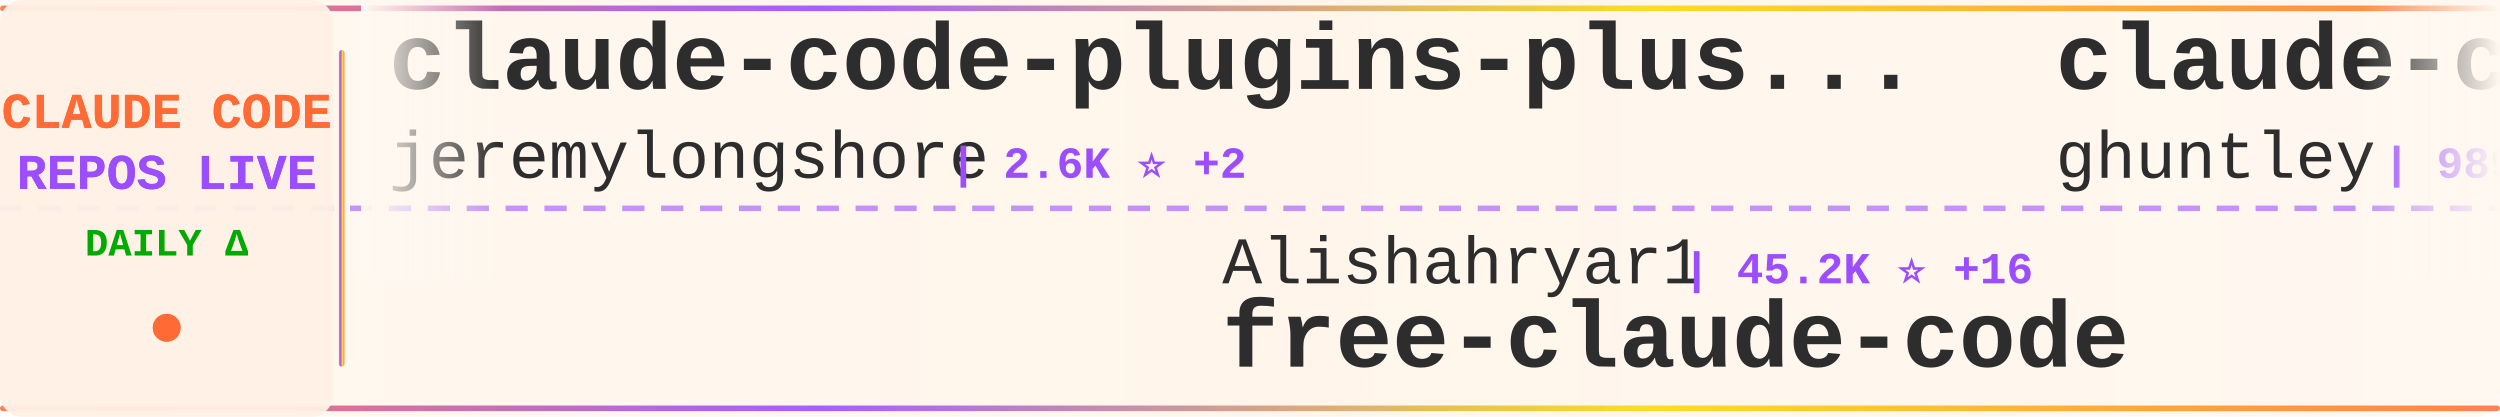
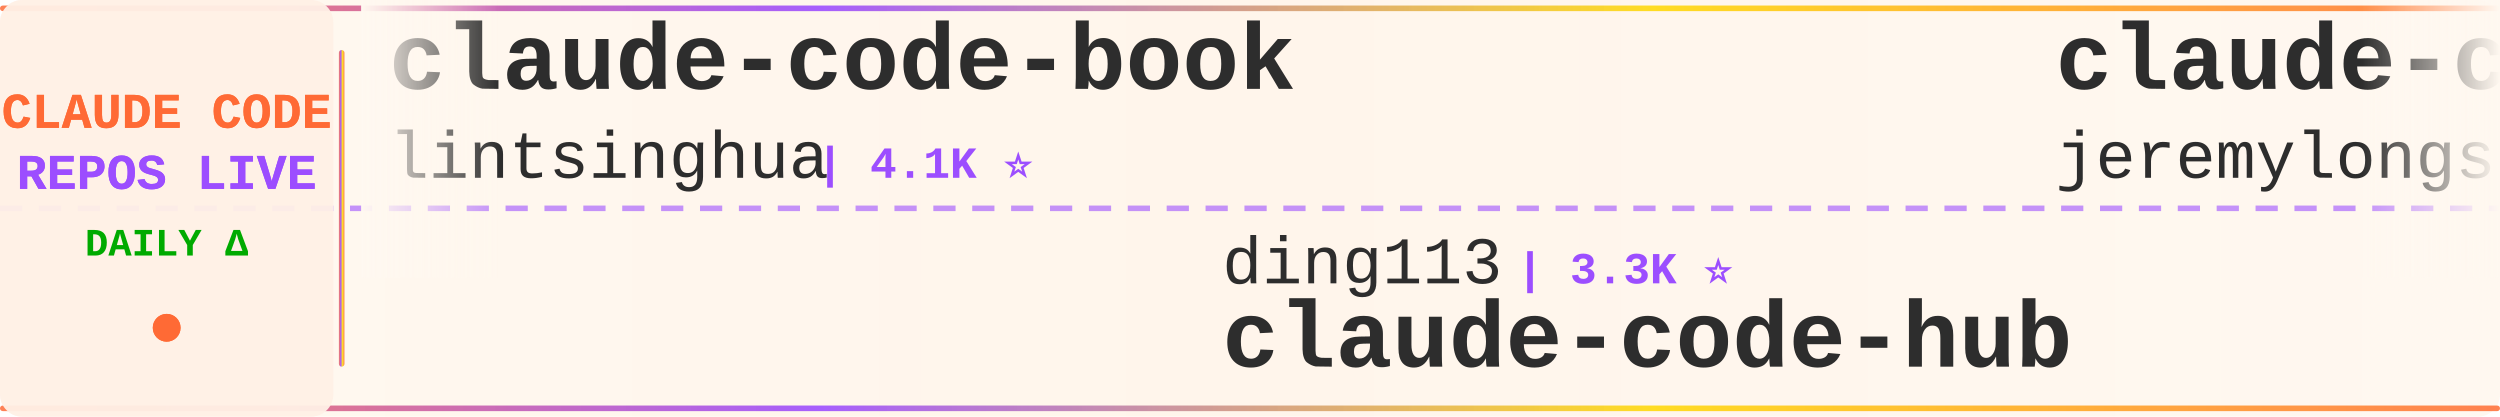
<svg xmlns="http://www.w3.org/2000/svg" width="900" height="150">
  <defs>
    <linearGradient id="tickerBg" x1="0%" y1="0%" x2="100%" y2="0%">
      <stop offset="0%" style="stop-color:#fff8f0;stop-opacity:0.98" />
      <stop offset="50%" style="stop-color:#fff5eb;stop-opacity:1" />
      <stop offset="100%" style="stop-color:#fff8f0;stop-opacity:0.98" />
    </linearGradient>
    <linearGradient id="borderGrad" x1="0%" y1="0%" x2="100%" y2="0%">
      <stop offset="0%" style="stop-color:#FF6B35;stop-opacity:0.85">
        <animate attributeName="stop-opacity" values="0.85;1;0.85" dur="2s" repeatCount="indefinite" />
      </stop>
      <stop offset="33%" style="stop-color:#9C4EFF;stop-opacity:0.9">
        <animate attributeName="stop-opacity" values="0.9;1;0.9" dur="2.2s" repeatCount="indefinite" />
      </stop>
      <stop offset="66%" style="stop-color:#FFD700;stop-opacity:0.85">
        <animate attributeName="stop-opacity" values="0.85;1;0.85" dur="1.8s" repeatCount="indefinite" />
      </stop>
      <stop offset="100%" style="stop-color:#FF6B35;stop-opacity:0.85">
        <animate attributeName="stop-opacity" values="0.85;1;0.85" dur="2s" repeatCount="indefinite" />
      </stop>
    </linearGradient>
    <filter id="textGlow">
      <feGaussianBlur stdDeviation="0.15" result="coloredBlur" />
      <feMerge>
        <feMergeNode in="coloredBlur" />
        <feMergeNode in="SourceGraphic" />
      </feMerge>
    </filter>
    <filter id="metricGlow">
      <feGaussianBlur stdDeviation="0.2" result="coloredBlur" />
      <feMerge>
        <feMergeNode in="coloredBlur" />
        <feMergeNode in="SourceGraphic" />
      </feMerge>
    </filter>
    <linearGradient id="leftFade" x1="0%" y1="0%" x2="100%" y2="0%">
      <stop offset="0%" style="stop-color:#fff8f0;stop-opacity:1" />
      <stop offset="100%" style="stop-color:#fff8f0;stop-opacity:0" />
    </linearGradient>
    <linearGradient id="rightFade" x1="0%" y1="0%" x2="100%" y2="0%">
      <stop offset="0%" style="stop-color:#fff8f0;stop-opacity:0" />
      <stop offset="100%" style="stop-color:#fff8f0;stop-opacity:1" />
    </linearGradient>
  </defs>
  <rect width="900" height="150" fill="url(#tickerBg)" rx="8" />
  <rect x="0" y="2" width="900" height="2" fill="url(#borderGrad)" rx="1" />
  <rect x="0" y="146" width="900" height="2" fill="url(#borderGrad)" rx="1" />
  <line x1="0" y1="75" x2="900" y2="75" stroke="#9C4EFF" stroke-width="2" stroke-dasharray="8 6" opacity="0.6" />
  <rect x="0" y="0" width="120" height="150" fill="#fff0e6" opacity="0.95" rx="8" />
  <text x="60" y="46" font-family="'Courier New', monospace" font-size="18" font-weight="bold" fill="#FF6B35" text-anchor="middle" filter="url(#textGlow)">
    CLAUDE CODE
  </text>
  <text x="60" y="68" font-family="'Courier New', monospace" font-size="18" font-weight="bold" fill="#9C4EFF" text-anchor="middle" filter="url(#textGlow)">
    REPOS LIVE
  </text>
  <text x="60" y="92" font-family="'Courier New', monospace" font-size="14" font-weight="bold" fill="#00aa00" text-anchor="middle">
    DAILY Δ
  </text>
  <circle cx="60" cy="118" r="5" fill="#FF6B35" filter="url(#metricGlow)">
    <animate attributeName="r" values="4;6;4" dur="1.5s" repeatCount="indefinite" />
    <animate attributeName="opacity" values="0.6;1;0.6" dur="1.5s" repeatCount="indefinite" />
  </circle>
  <rect x="122" y="18" width="2" height="114" fill="url(#borderGrad)" rx="1" />
  <clipPath id="tickerClip">
    <rect x="130" y="0" width="770" height="150" />
  </clipPath>
  <g clip-path="url(#tickerClip)">
    <g id="tickerItems">
      <animateTransform attributeName="transform" attributeType="XML" type="translate" from="0 0" to="-3000 0" dur="54s" repeatCount="indefinite" />
      <g transform="translate(0, 0)">
+         <text x="140" y="32" font-family="'Courier New', monospace" font-size="34" font-weight="bold" fill="#2d2d2d">claude-code-book</text>
+         <text x="140" y="64" font-family="'Courier New', monospace" font-size="24" font-weight="normal" fill="#2d2d2d" opacity="1.0">lintsinghua</text>
+         <text x="294" y="64" font-family="'Courier New', monospace" font-size="16" font-weight="bold" fill="#9C4EFF"> | 4.1K ⭐</text>
+       </g>
+       <g transform="translate(300, 0)">
+         <text x="140" y="102" font-family="'Courier New', monospace" font-size="24" font-weight="normal" fill="#2d2d2d" opacity="1.0">ding113</text>
+         <text x="246" y="102" font-family="'Courier New', monospace" font-size="16" font-weight="bold" fill="#9C4EFF"> | 3.3K ⭐</text>
+         <text x="140" y="132" font-family="'Courier New', monospace" font-size="34" font-weight="bold" fill="#2d2d2d">claude-code-hub</text>
+       </g>
+       <g transform="translate(600, 0)">
        <text x="140" y="32" font-family="'Courier New', monospace" font-size="34" font-weight="bold" fill="#2d2d2d">claude-code-plugins-plus...</text>
        <text x="140" y="64" font-family="'Courier New', monospace" font-size="24" font-weight="normal" fill="#2d2d2d" opacity="1.0">jeremylongshore</text>
-         <text x="342" y="64" font-family="'Courier New', monospace" font-size="16" font-weight="bold" fill="#9C4EFF"> | 2.6K ⭐ +2</text>
-       </g>
-       <g transform="translate(300, 0)">
-         <text x="140" y="102" font-family="'Courier New', monospace" font-size="24" font-weight="normal" fill="#2d2d2d" opacity="1.0">Alishahryar1</text>
-         <text x="306" y="102" font-family="'Courier New', monospace" font-size="16" font-weight="bold" fill="#9C4EFF"> | 45.2K ⭐ +16</text>
-         <text x="140" y="132" font-family="'Courier New', monospace" font-size="34" font-weight="bold" fill="#2d2d2d">free-claude-code</text>
-       </g>
-       <g transform="translate(600, 0)">
-         <text x="140" y="32" font-family="'Courier New', monospace" font-size="34" font-weight="bold" fill="#2d2d2d">claude-code-source-code-...</text>
-         <text x="140" y="64" font-family="'Courier New', monospace" font-size="24" font-weight="normal" fill="#2d2d2d" opacity="1.0">ghuntley</text>
-         <text x="258" y="64" font-family="'Courier New', monospace" font-size="16" font-weight="bold" fill="#9C4EFF"> | 989 ⭐</text>
+         <text x="342" y="64" font-family="'Courier New', monospace" font-size="16" font-weight="bold" fill="#9C4EFF"> | 2.6K ⭐ +1</text>
      </g>
      <g transform="translate(900, 0)">
-         <text x="140" y="102" font-family="'Courier New', monospace" font-size="24" font-weight="normal" fill="#2d2d2d" opacity="1.0">ChrisWiles</text>
-         <text x="282" y="102" font-family="'Courier New', monospace" font-size="16" font-weight="bold" fill="#9C4EFF"> | 6.0K ⭐</text>
-         <text x="140" y="132" font-family="'Courier New', monospace" font-size="34" font-weight="bold" fill="#2d2d2d">claude-code-showcase</text>
+         <text x="140" y="102" font-family="'Courier New', monospace" font-size="24" font-weight="normal" fill="#2d2d2d" opacity="1.0">AprilNEA</text>
+         <text x="258" y="102" font-family="'Courier New', monospace" font-size="16" font-weight="bold" fill="#9C4EFF"> | 392 ⭐</text>
+         <text x="140" y="132" font-family="'Courier New', monospace" font-size="34" font-weight="bold" fill="#2d2d2d">claude-code-source</text>
      </g>
      <g transform="translate(1200, 0)">
-         <text x="140" y="32" font-family="'Courier New', monospace" font-size="34" font-weight="bold" fill="#2d2d2d">claude-code-tips</text>
-         <text x="140" y="64" font-family="'Courier New', monospace" font-size="24" font-weight="normal" fill="#2d2d2d" opacity="1.0">ykdojo</text>
-         <text x="234" y="64" font-family="'Courier New', monospace" font-size="16" font-weight="bold" fill="#9C4EFF"> | 9.6K ⭐ +3</text>
+         <text x="140" y="32" font-family="'Courier New', monospace" font-size="34" font-weight="bold" fill="#2d2d2d">claude-code-source</text>
+         <text x="140" y="64" font-family="'Courier New', monospace" font-size="24" font-weight="normal" fill="#2d2d2d" opacity="1.0">hangsman</text>
+         <text x="258" y="64" font-family="'Courier New', monospace" font-size="16" font-weight="bold" fill="#9C4EFF"> | 793 ⭐</text>
      </g>
      <g transform="translate(1500, 0)">
-         <text x="140" y="102" font-family="'Courier New', monospace" font-size="24" font-weight="normal" fill="#2d2d2d" opacity="1.0">LING71671</text>
-         <text x="270" y="102" font-family="'Courier New', monospace" font-size="16" font-weight="bold" fill="#9C4EFF"> | 939 ⭐ +1</text>
-         <text x="140" y="132" font-family="'Courier New', monospace" font-size="34" font-weight="bold" fill="#2d2d2d">Open-ClaudeCode</text>
+         <text x="140" y="102" font-family="'Courier New', monospace" font-size="24" font-weight="normal" fill="#2d2d2d" opacity="1.0">diet103</text>
+         <text x="246" y="102" font-family="'Courier New', monospace" font-size="16" font-weight="bold" fill="#9C4EFF"> | 10.0K ⭐</text>
+         <text x="140" y="132" font-family="'Courier New', monospace" font-size="34" font-weight="bold" fill="#2d2d2d">claude-code-infrastructu...</text>
      </g>
      <g transform="translate(1800, 0)">
-         <text x="140" y="32" font-family="'Courier New', monospace" font-size="34" font-weight="bold" fill="#2d2d2d">andrej-karpathy-skills</text>
-         <text x="140" y="64" font-family="'Courier New', monospace" font-size="24" font-weight="normal" fill="#2d2d2d" opacity="1.0">multica-ai</text>
-         <text x="282" y="64" font-family="'Courier New', monospace" font-size="16" font-weight="bold" fill="#9C4EFF"> | 201.5K ⭐ +127</text>
+         <text x="140" y="32" font-family="'Courier New', monospace" font-size="34" font-weight="bold" fill="#2d2d2d">Claude-Code-Game-Studios</text>
+         <text x="140" y="64" font-family="'Courier New', monospace" font-size="24" font-weight="normal" fill="#2d2d2d" opacity="1.0">Donchitos</text>
+         <text x="270" y="64" font-family="'Courier New', monospace" font-size="16" font-weight="bold" fill="#9C4EFF"> | 23.8K ⭐ +15</text>
      </g>
      <g transform="translate(2100, 0)">
-         <text x="140" y="102" font-family="'Courier New', monospace" font-size="24" font-weight="normal" fill="#2d2d2d" opacity="1.0">alejandrobalderas</text>
-         <text x="366" y="102" font-family="'Courier New', monospace" font-size="16" font-weight="bold" fill="#9C4EFF"> | 2.8K ⭐</text>
-         <text x="140" y="132" font-family="'Courier New', monospace" font-size="34" font-weight="bold" fill="#2d2d2d">claude-code-from-source</text>
+         <text x="140" y="102" font-family="'Courier New', monospace" font-size="24" font-weight="normal" fill="#2d2d2d" opacity="1.0">chauncygu</text>
+         <text x="270" y="102" font-family="'Courier New', monospace" font-size="16" font-weight="bold" fill="#9C4EFF"> | 2.8K ⭐</text>
+         <text x="140" y="132" font-family="'Courier New', monospace" font-size="34" font-weight="bold" fill="#2d2d2d">collection-claude-code-s...</text>
      </g>
      <g transform="translate(2400, 0)">
-         <text x="140" y="32" font-family="'Courier New', monospace" font-size="34" font-weight="bold" fill="#2d2d2d">claude-code-settings</text>
-         <text x="140" y="64" font-family="'Courier New', monospace" font-size="24" font-weight="normal" fill="#2d2d2d" opacity="1.0">feiskyer</text>
-         <text x="258" y="64" font-family="'Courier New', monospace" font-size="16" font-weight="bold" fill="#9C4EFF"> | 1.6K ⭐</text>
+         <text x="140" y="32" font-family="'Courier New', monospace" font-size="34" font-weight="bold" fill="#2d2d2d">claude-code-hooks-master...</text>
+         <text x="140" y="64" font-family="'Courier New', monospace" font-size="24" font-weight="normal" fill="#2d2d2d" opacity="1.0">disler</text>
+         <text x="234" y="64" font-family="'Courier New', monospace" font-size="16" font-weight="bold" fill="#9C4EFF"> | 3.9K ⭐ +2</text>
      </g>
      <g transform="translate(2700, 0)">
-         <text x="140" y="102" font-family="'Courier New', monospace" font-size="24" font-weight="normal" fill="#2d2d2d" opacity="1.0">alex000kim</text>
-         <text x="282" y="102" font-family="'Courier New', monospace" font-size="16" font-weight="bold" fill="#9C4EFF"> | 231 ⭐</text>
-         <text x="140" y="132" font-family="'Courier New', monospace" font-size="34" font-weight="bold" fill="#2d2d2d">claude-code</text>
+         <text x="140" y="102" font-family="'Courier New', monospace" font-size="24" font-weight="normal" fill="#2d2d2d" opacity="1.0">simonw</text>
+         <text x="234" y="102" font-family="'Courier New', monospace" font-size="16" font-weight="bold" fill="#9C4EFF"> | 1.7K ⭐ +2</text>
+         <text x="140" y="132" font-family="'Courier New', monospace" font-size="34" font-weight="bold" fill="#2d2d2d">claude-code-transcripts</text>
      </g>
      <g transform="translate(3000, 0)">
+         <text x="140" y="32" font-family="'Courier New', monospace" font-size="34" font-weight="bold" fill="#2d2d2d">claude-code-book</text>
+         <text x="140" y="64" font-family="'Courier New', monospace" font-size="24" font-weight="normal" fill="#2d2d2d" opacity="1.0">lintsinghua</text>
+         <text x="294" y="64" font-family="'Courier New', monospace" font-size="16" font-weight="bold" fill="#9C4EFF"> | 4.1K ⭐</text>
+       </g>
+       <g transform="translate(3300, 0)">
+         <text x="140" y="102" font-family="'Courier New', monospace" font-size="24" font-weight="normal" fill="#2d2d2d" opacity="1.0">ding113</text>
+         <text x="246" y="102" font-family="'Courier New', monospace" font-size="16" font-weight="bold" fill="#9C4EFF"> | 3.3K ⭐</text>
+         <text x="140" y="132" font-family="'Courier New', monospace" font-size="34" font-weight="bold" fill="#2d2d2d">claude-code-hub</text>
+       </g>
+       <g transform="translate(3600, 0)">
        <text x="140" y="32" font-family="'Courier New', monospace" font-size="34" font-weight="bold" fill="#2d2d2d">claude-code-plugins-plus...</text>
        <text x="140" y="64" font-family="'Courier New', monospace" font-size="24" font-weight="normal" fill="#2d2d2d" opacity="1.0">jeremylongshore</text>
-         <text x="342" y="64" font-family="'Courier New', monospace" font-size="16" font-weight="bold" fill="#9C4EFF"> | 2.6K ⭐ +2</text>
-       </g>
-       <g transform="translate(3300, 0)">
-         <text x="140" y="102" font-family="'Courier New', monospace" font-size="24" font-weight="normal" fill="#2d2d2d" opacity="1.0">Alishahryar1</text>
-         <text x="306" y="102" font-family="'Courier New', monospace" font-size="16" font-weight="bold" fill="#9C4EFF"> | 45.2K ⭐ +16</text>
-         <text x="140" y="132" font-family="'Courier New', monospace" font-size="34" font-weight="bold" fill="#2d2d2d">free-claude-code</text>
-       </g>
-       <g transform="translate(3600, 0)">
-         <text x="140" y="32" font-family="'Courier New', monospace" font-size="34" font-weight="bold" fill="#2d2d2d">claude-code-source-code-...</text>
-         <text x="140" y="64" font-family="'Courier New', monospace" font-size="24" font-weight="normal" fill="#2d2d2d" opacity="1.0">ghuntley</text>
-         <text x="258" y="64" font-family="'Courier New', monospace" font-size="16" font-weight="bold" fill="#9C4EFF"> | 989 ⭐</text>
+         <text x="342" y="64" font-family="'Courier New', monospace" font-size="16" font-weight="bold" fill="#9C4EFF"> | 2.6K ⭐ +1</text>
      </g>
      <g transform="translate(3900, 0)">
-         <text x="140" y="102" font-family="'Courier New', monospace" font-size="24" font-weight="normal" fill="#2d2d2d" opacity="1.0">ChrisWiles</text>
-         <text x="282" y="102" font-family="'Courier New', monospace" font-size="16" font-weight="bold" fill="#9C4EFF"> | 6.0K ⭐</text>
-         <text x="140" y="132" font-family="'Courier New', monospace" font-size="34" font-weight="bold" fill="#2d2d2d">claude-code-showcase</text>
+         <text x="140" y="102" font-family="'Courier New', monospace" font-size="24" font-weight="normal" fill="#2d2d2d" opacity="1.0">AprilNEA</text>
+         <text x="258" y="102" font-family="'Courier New', monospace" font-size="16" font-weight="bold" fill="#9C4EFF"> | 392 ⭐</text>
+         <text x="140" y="132" font-family="'Courier New', monospace" font-size="34" font-weight="bold" fill="#2d2d2d">claude-code-source</text>
      </g>
    </g>
  </g>
  <rect x="130" y="0" width="50" height="100" fill="url(#leftFade)" />
  <rect x="850" y="0" width="50" height="100" fill="url(#rightFade)" />
</svg>
